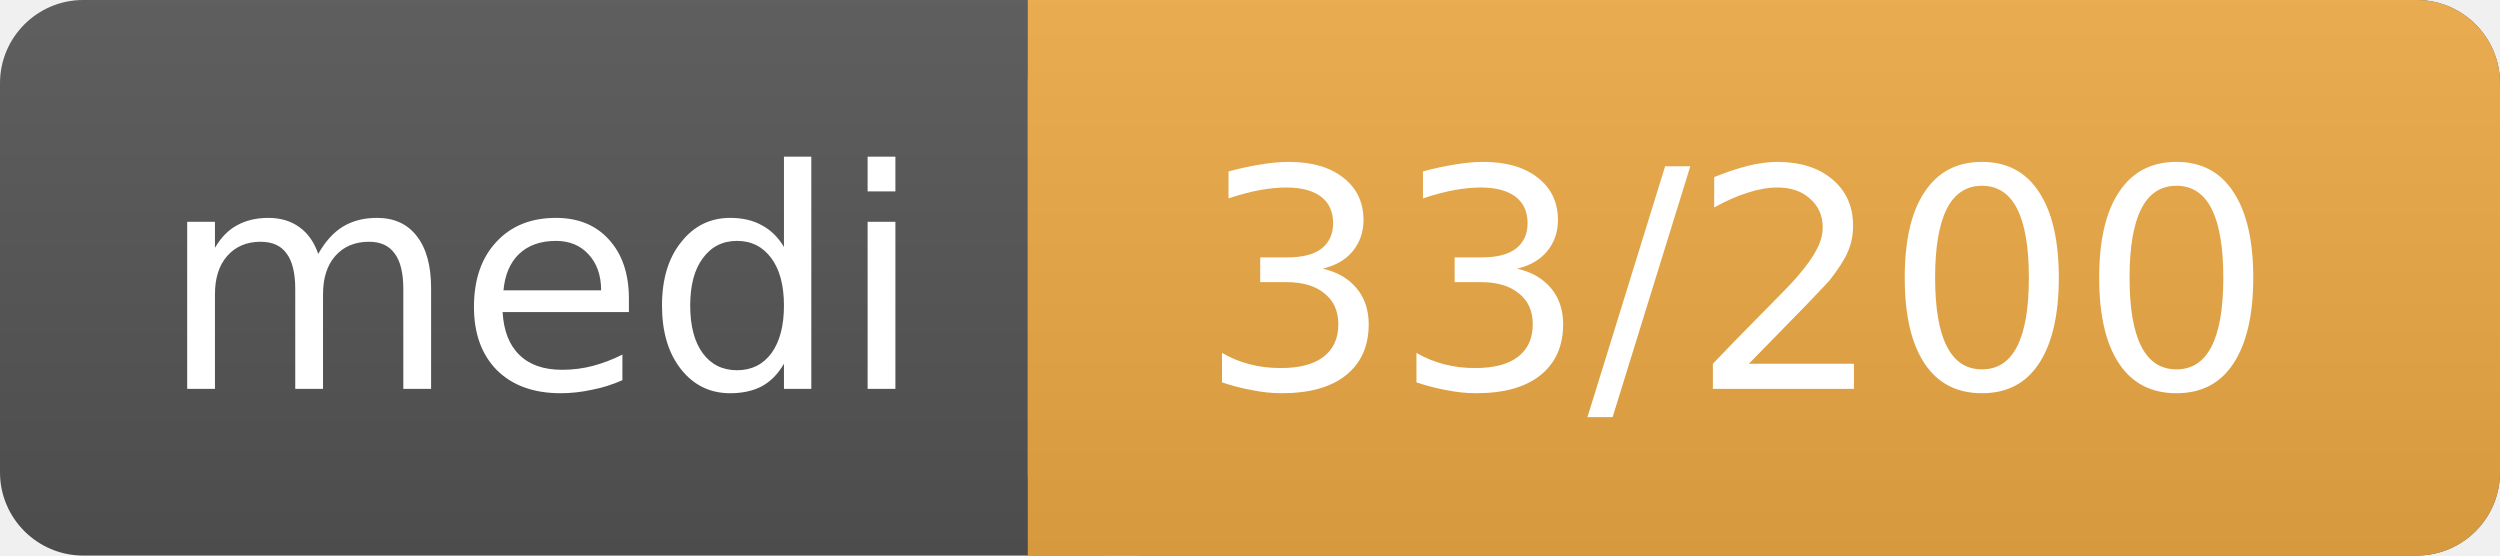
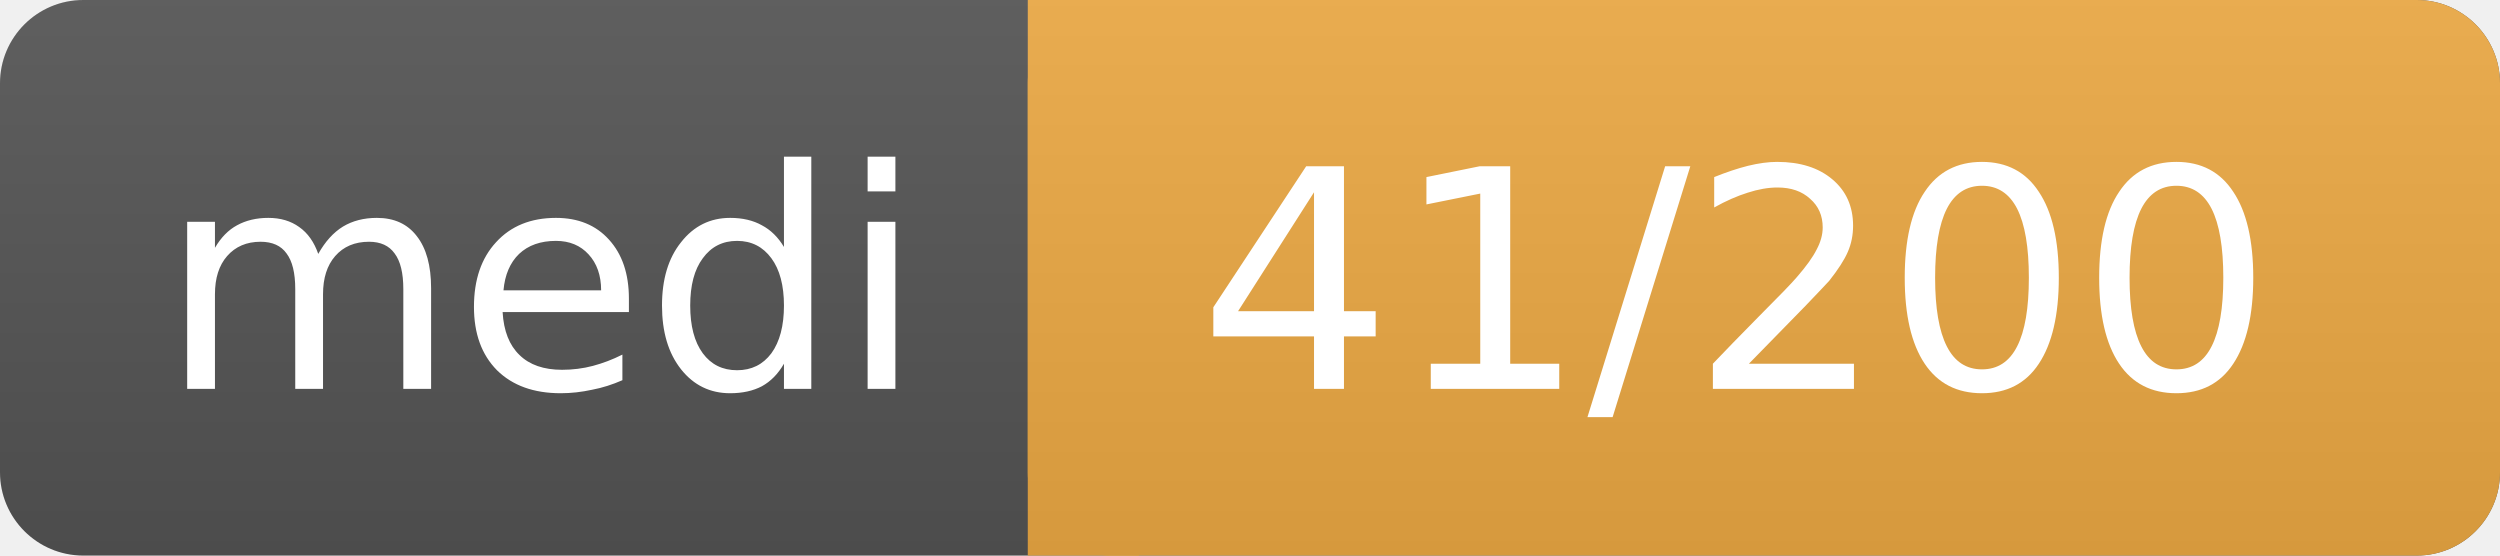
<svg xmlns="http://www.w3.org/2000/svg" width="90" height="20">
  <linearGradient id="a" x2="0" y2="100%">
    <stop offset="0" stop-color="#bbb" stop-opacity=".1" />
    <stop offset="1" stop-opacity=".1" />
  </linearGradient>
  <rect rx="3" width="90" height="20" fill="#555" />
  <rect rx="3" x="37" width="53" height="20" fill="#ea4" />
  <path fill="#ea4" d="M37 0h4v20h-4z" />
  <rect rx="3" width="90" height="20" fill="url(#a)" />
  <g fill="#fff" text-anchor="middle" font-family="DejaVu Sans,Verdana,Geneva,sans-serif" font-size="11">
    <text x="19.5" y="14">medi</text>
-     <text x="62.5" y="14">33/200</text>
+     <text x="62.5" y="14">41/200</text>
  </g>
</svg>
